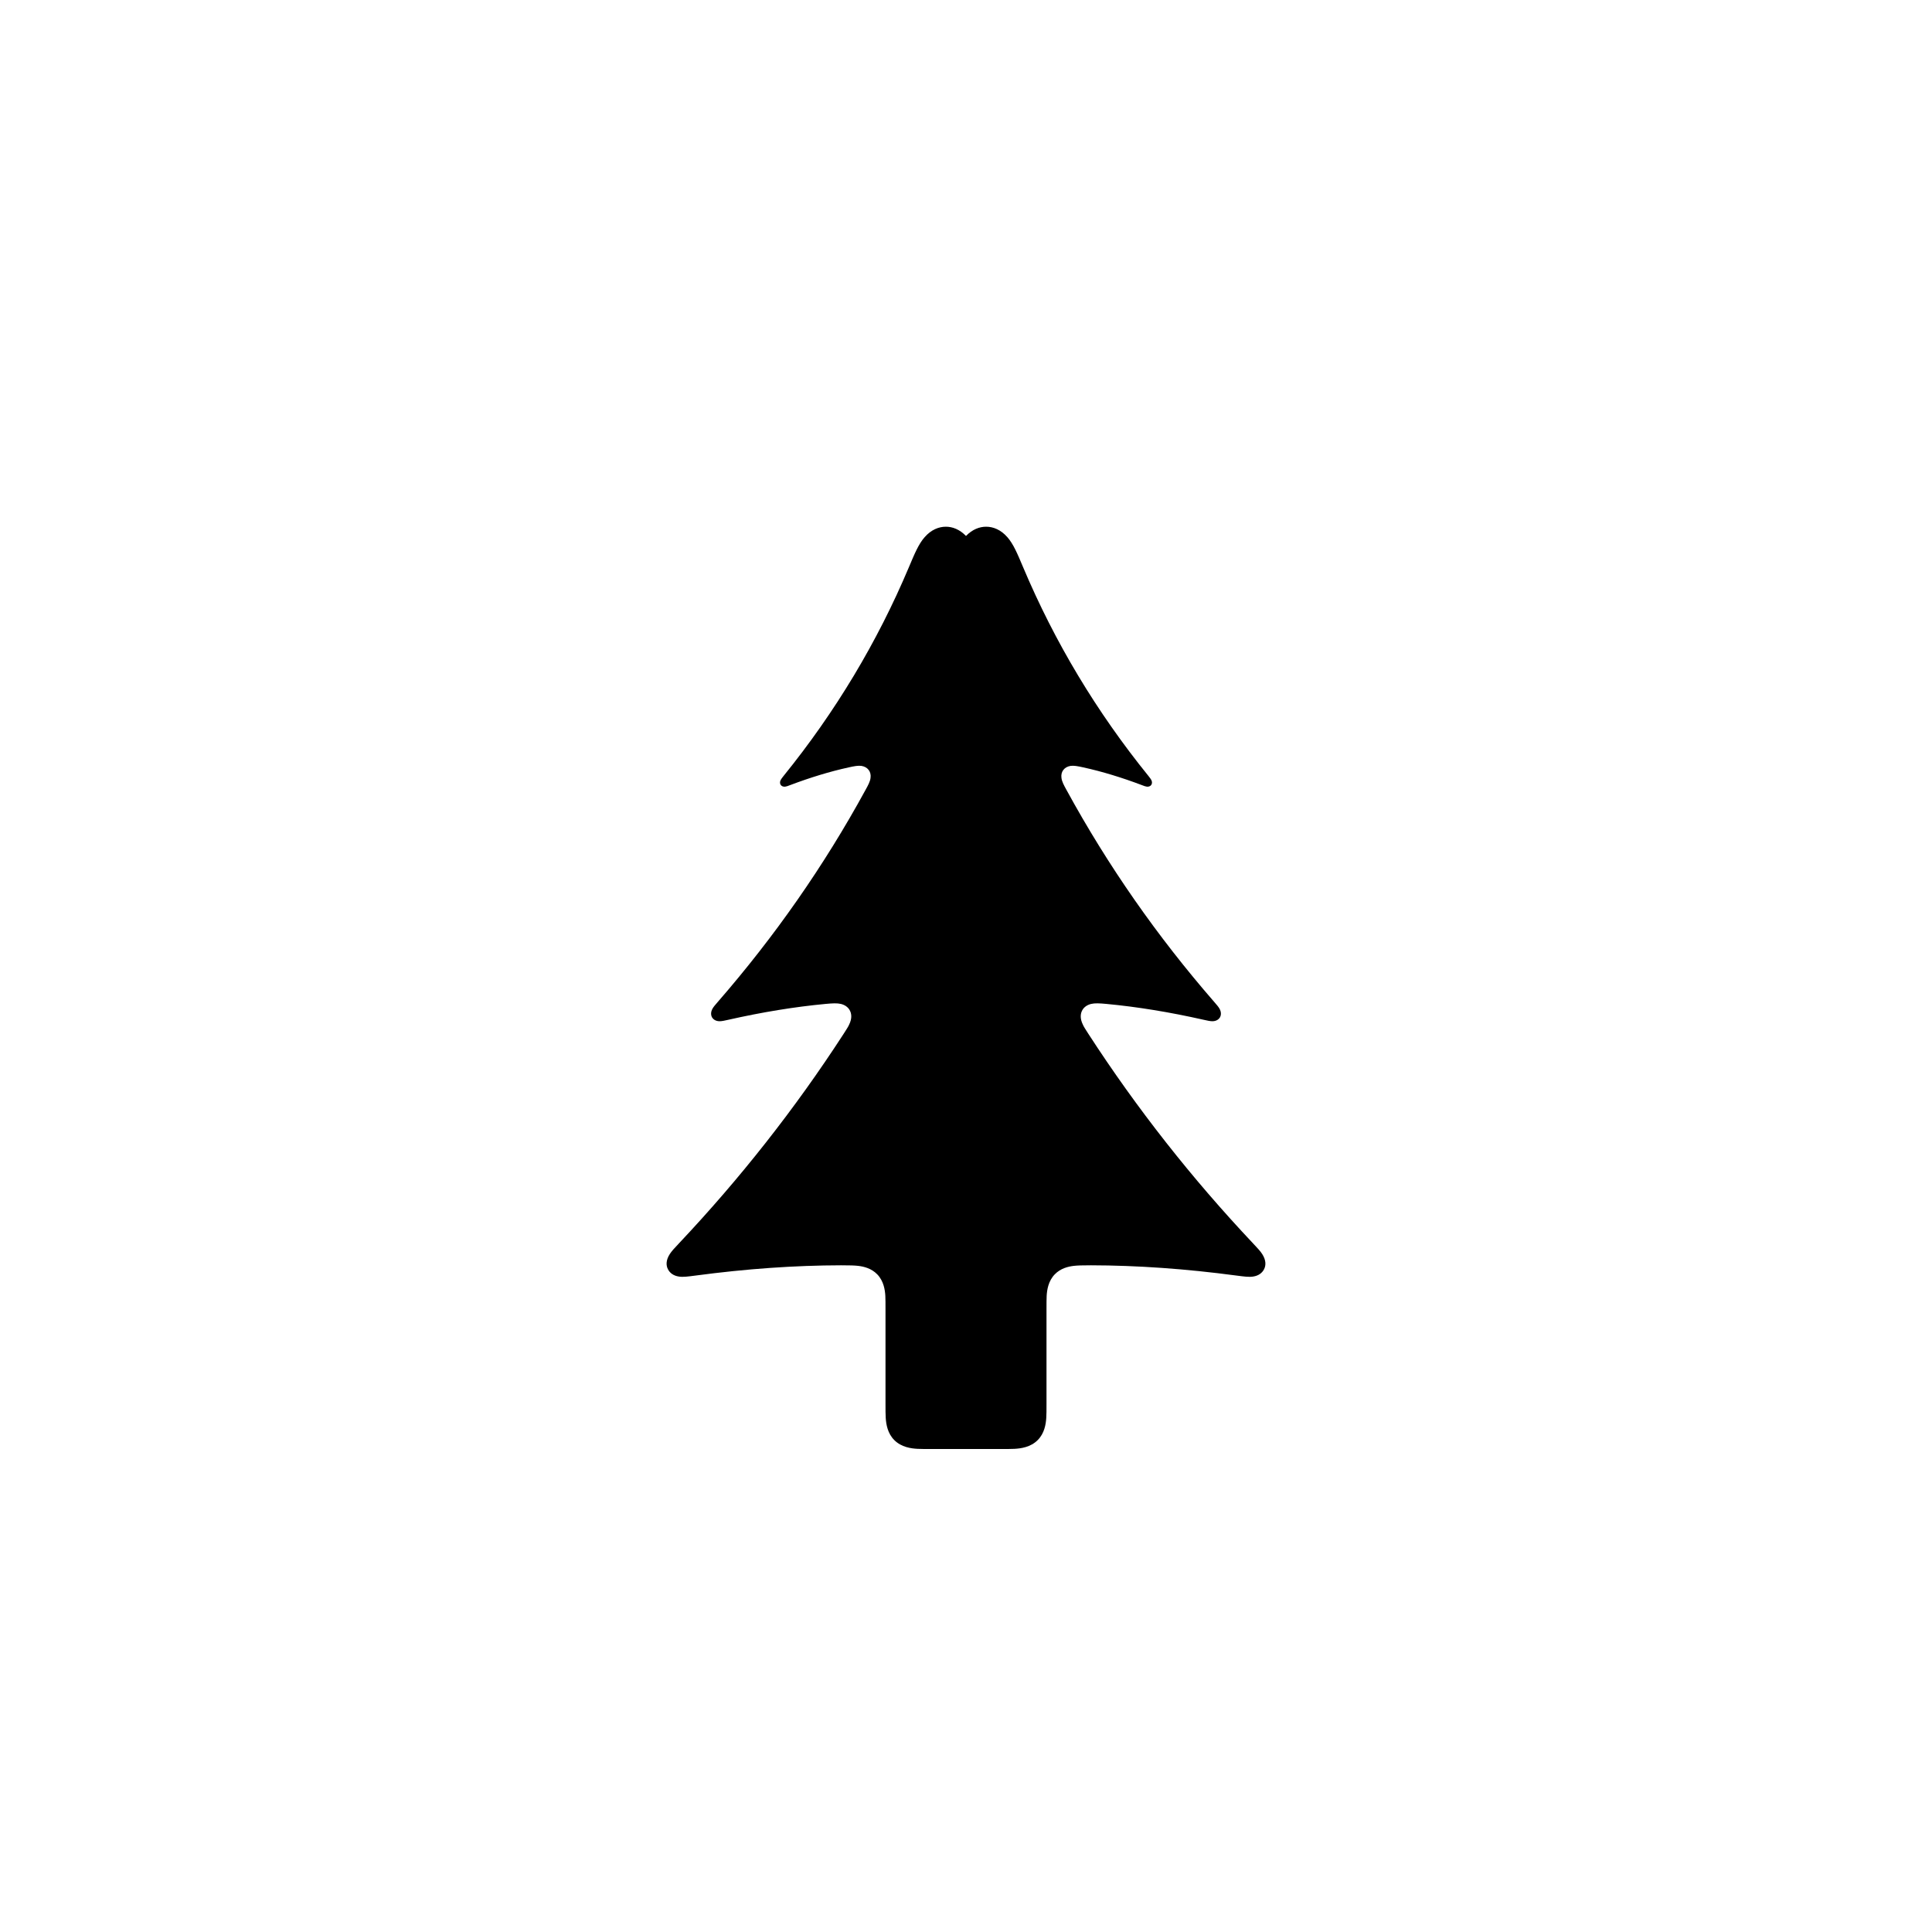
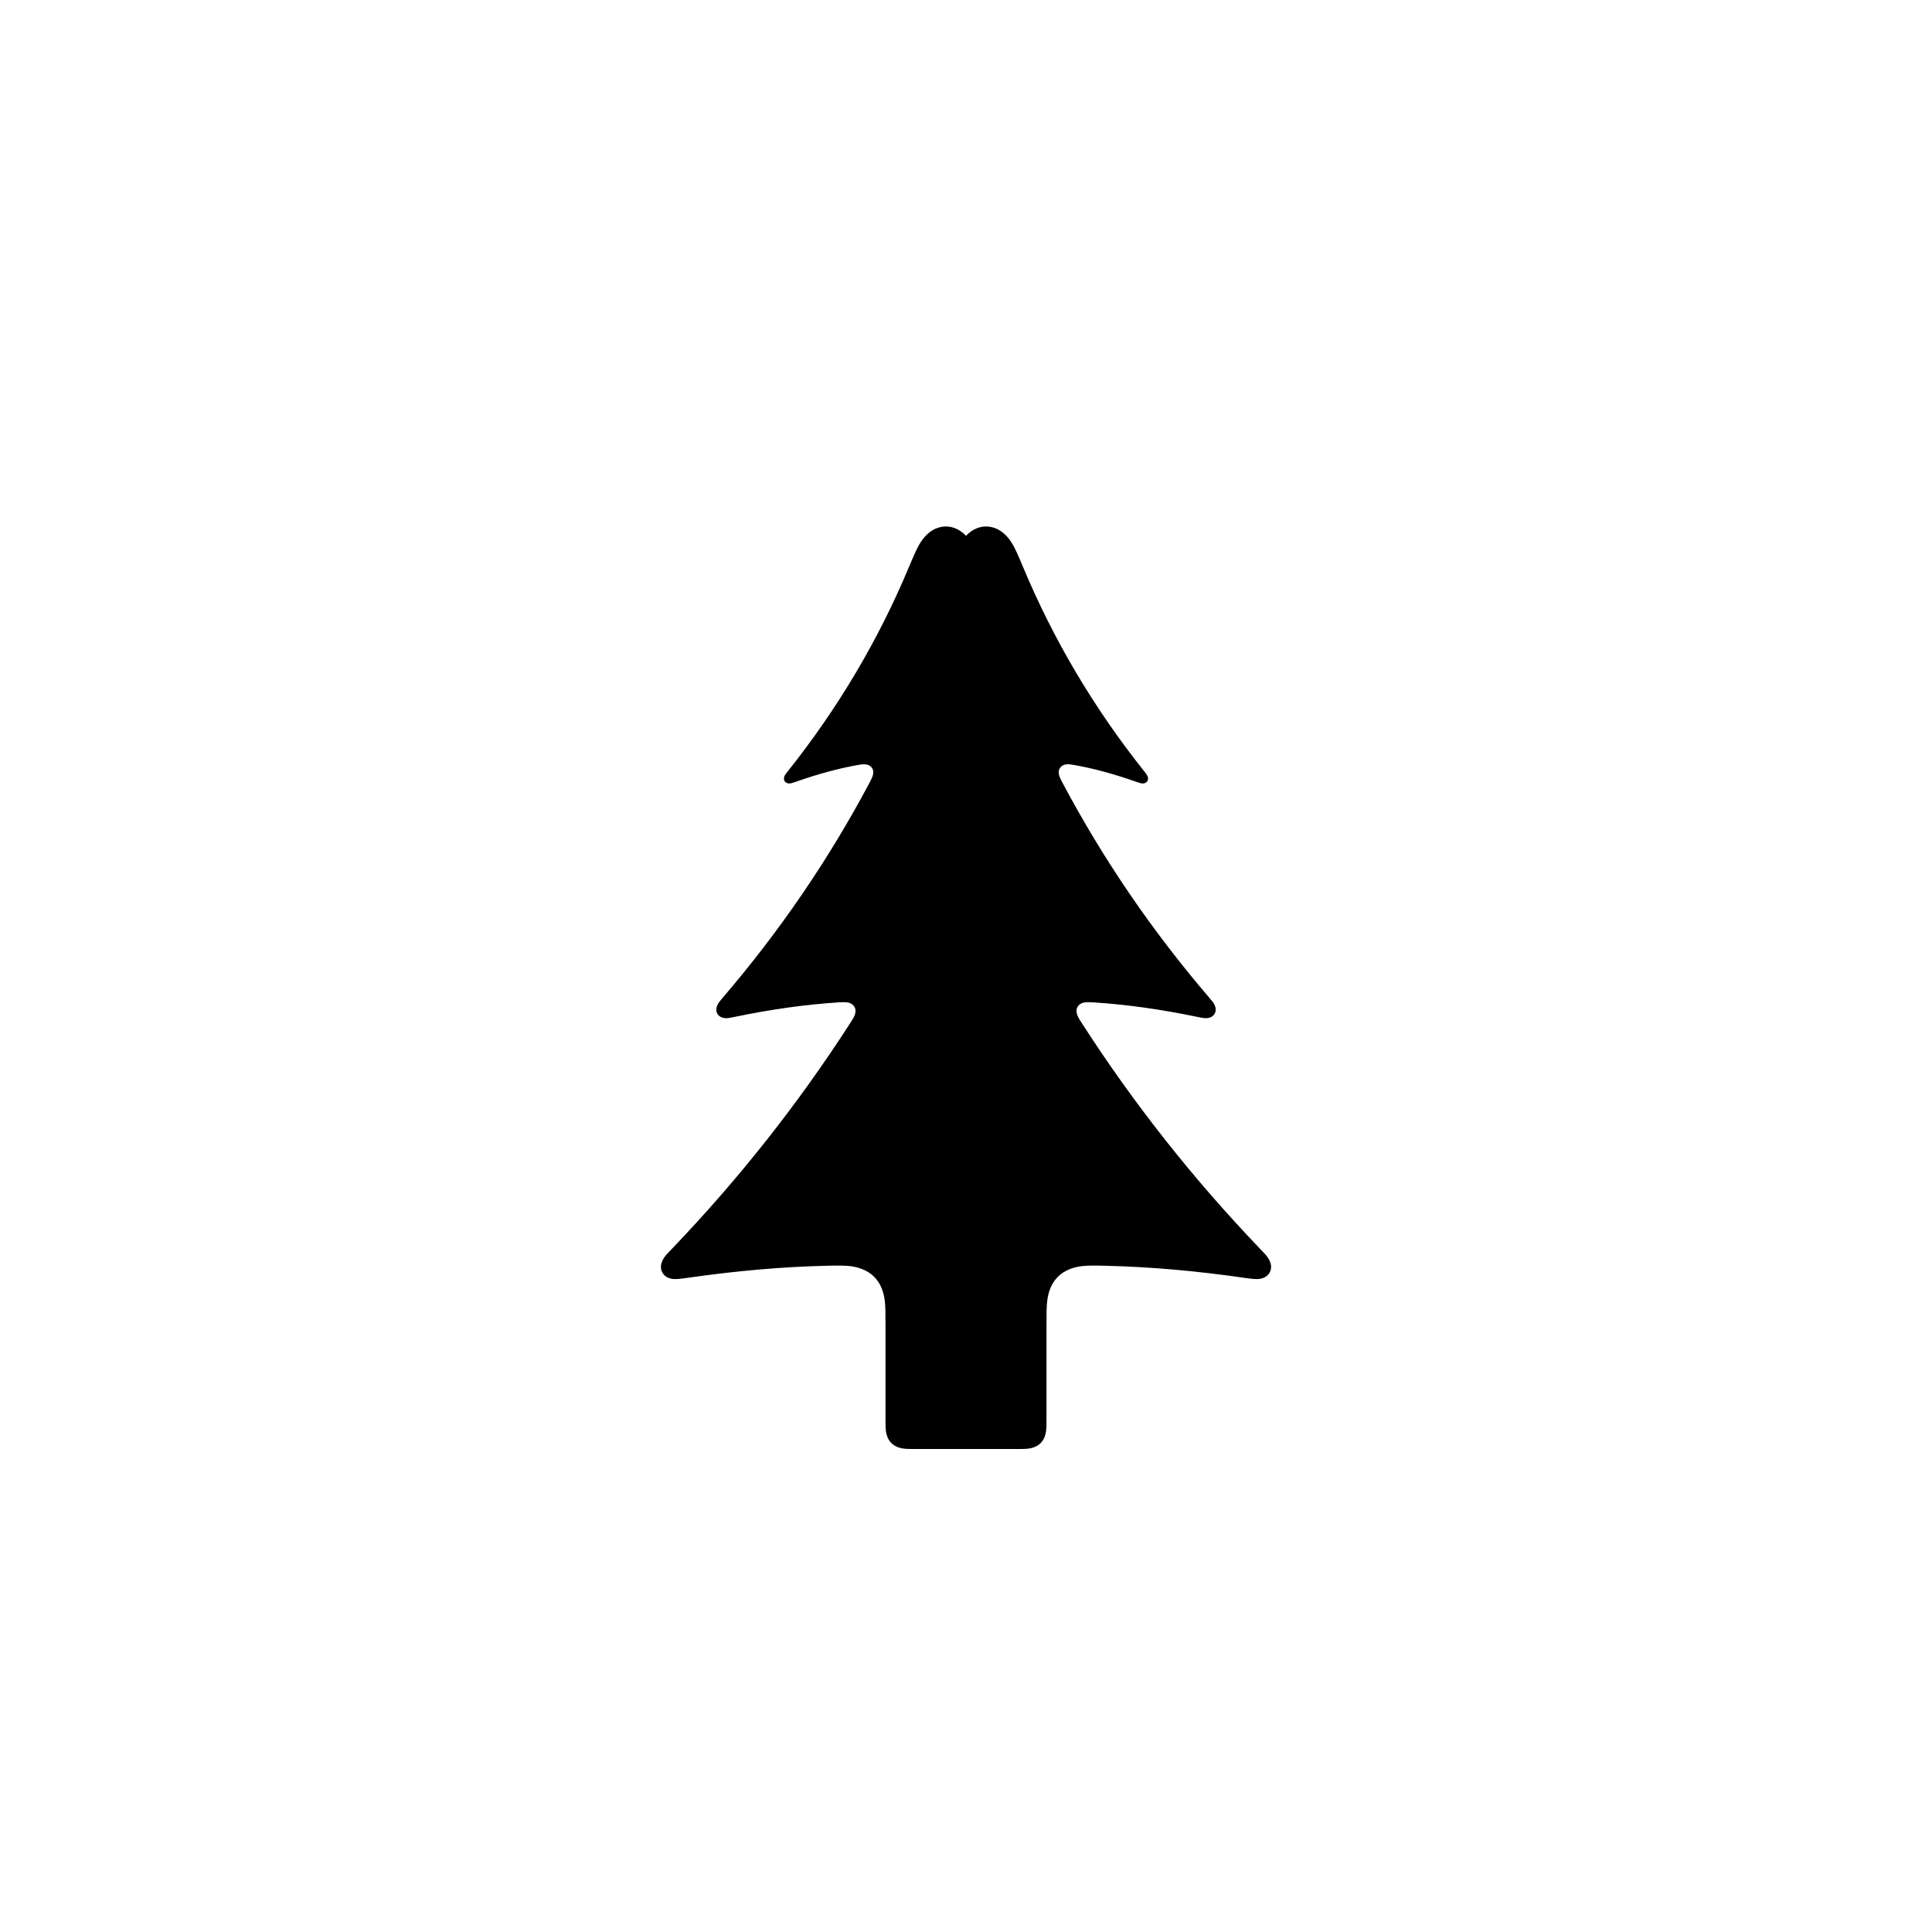
<svg xmlns="http://www.w3.org/2000/svg" viewBox="0 0 24 24" width="16" height="16">
-   <path fill-rule="evenodd" d="M11.575 18C11.486 18 11.438 18 11.399 17.998C11.319 17.994 11.198 17.978 11.11 17.89C11.025 17.806 11.008 17.691 11.003 17.615C11 17.572 11 17.52 11 17.425L11 16.276C11 16.189 11 16.14 10.998 16.099C10.994 16.025 10.978 15.913 10.897 15.83C10.825 15.756 10.731 15.733 10.66 15.725C10.615 15.72 10.56 15.718 10.448 15.718C9.877 15.719 9.273 15.761 8.636 15.846C8.543 15.858 8.486 15.866 8.434 15.858C8.366 15.848 8.321 15.813 8.298 15.768C8.273 15.721 8.271 15.655 8.32 15.579C8.343 15.543 8.375 15.508 8.432 15.448C9.195 14.639 9.878 13.771 10.479 12.844C10.517 12.785 10.535 12.757 10.547 12.731C10.589 12.647 10.577 12.585 10.553 12.545C10.532 12.51 10.495 12.483 10.445 12.471C10.397 12.46 10.343 12.463 10.256 12.471C9.872 12.507 9.469 12.573 9.048 12.668C8.998 12.679 8.968 12.686 8.94 12.686C8.893 12.686 8.862 12.665 8.846 12.639C8.83 12.612 8.827 12.573 8.851 12.53C8.864 12.507 8.883 12.485 8.916 12.447C9.625 11.632 10.237 10.755 10.75 9.816C10.784 9.755 10.808 9.71 10.814 9.665C10.82 9.624 10.81 9.59 10.792 9.566C10.772 9.539 10.74 9.52 10.7 9.514C10.659 9.509 10.613 9.517 10.542 9.533C10.309 9.584 10.067 9.658 9.815 9.753C9.788 9.764 9.77 9.77 9.754 9.772C9.728 9.775 9.709 9.765 9.699 9.751C9.689 9.737 9.685 9.716 9.697 9.691C9.704 9.677 9.715 9.663 9.733 9.64C10.379 8.842 10.898 7.977 11.291 7.045C11.363 6.874 11.412 6.757 11.487 6.672C11.567 6.581 11.661 6.543 11.75 6.543C11.831 6.543 11.92 6.575 12 6.658C12.08 6.575 12.169 6.543 12.25 6.543C12.339 6.543 12.433 6.581 12.513 6.672C12.588 6.757 12.637 6.874 12.709 7.045C13.102 7.977 13.621 8.842 14.267 9.64C14.285 9.663 14.296 9.677 14.303 9.691C14.315 9.716 14.311 9.737 14.301 9.751C14.291 9.765 14.272 9.775 14.246 9.772C14.23 9.77 14.212 9.764 14.185 9.753C13.933 9.658 13.691 9.584 13.458 9.533C13.387 9.517 13.341 9.509 13.3 9.514C13.26 9.52 13.228 9.539 13.208 9.566C13.19 9.59 13.18 9.624 13.186 9.665C13.192 9.71 13.216 9.755 13.25 9.816C13.763 10.755 14.375 11.632 15.084 12.447C15.117 12.485 15.136 12.507 15.149 12.53C15.173 12.573 15.17 12.612 15.154 12.639C15.138 12.665 15.107 12.686 15.06 12.686C15.032 12.686 15.002 12.679 14.952 12.668C14.531 12.573 14.128 12.507 13.744 12.471C13.657 12.463 13.603 12.46 13.555 12.471C13.505 12.483 13.468 12.51 13.447 12.545C13.423 12.585 13.411 12.647 13.453 12.731C13.465 12.757 13.483 12.785 13.521 12.844C14.122 13.771 14.805 14.639 15.568 15.448C15.625 15.508 15.657 15.543 15.68 15.579C15.729 15.655 15.727 15.721 15.702 15.768C15.679 15.813 15.634 15.848 15.566 15.858C15.514 15.866 15.457 15.858 15.364 15.846C14.727 15.761 14.123 15.719 13.552 15.718C13.44 15.718 13.385 15.72 13.34 15.725C13.269 15.733 13.175 15.756 13.103 15.83C13.022 15.913 13.006 16.025 13.002 16.099C13 16.14 13 16.189 13 16.276L13 17.425C13 17.52 13 17.572 12.997 17.615C12.992 17.691 12.975 17.806 12.89 17.89C12.802 17.978 12.681 17.994 12.601 17.998C12.562 18 12.514 18 12.425 18L11.575 18Z" />
+   <path fill-rule="evenodd" d="M11.384 18C11.319 18 11.283 18 11.252 17.998C11.202 17.994 11.128 17.982 11.073 17.927C11.013 17.867 11.004 17.784 11.001 17.731C11 17.705 11 17.671 11 17.616L11 16.458C11 16.307 11 16.225 10.99 16.152C10.978 16.061 10.947 15.95 10.861 15.863C10.765 15.766 10.64 15.737 10.55 15.727C10.489 15.721 10.411 15.72 10.258 15.724C9.714 15.737 9.142 15.787 8.54 15.874C8.453 15.886 8.397 15.894 8.347 15.886C8.287 15.876 8.246 15.844 8.226 15.804C8.202 15.758 8.201 15.692 8.254 15.617C8.274 15.589 8.3 15.562 8.352 15.508C9.181 14.642 9.918 13.709 10.563 12.707C10.594 12.659 10.616 12.624 10.624 12.588C10.632 12.555 10.626 12.528 10.614 12.507C10.6 12.483 10.576 12.465 10.545 12.456C10.512 12.447 10.475 12.449 10.415 12.452C10.01 12.478 9.585 12.537 9.137 12.63C9.082 12.642 9.048 12.649 9.017 12.648C8.964 12.647 8.93 12.624 8.912 12.595C8.894 12.563 8.892 12.521 8.916 12.477C8.929 12.451 8.95 12.427 8.989 12.381C9.693 11.558 10.296 10.674 10.799 9.728C10.824 9.681 10.842 9.646 10.847 9.612C10.852 9.58 10.844 9.555 10.83 9.536C10.815 9.516 10.791 9.501 10.76 9.496C10.729 9.491 10.695 9.496 10.64 9.506C10.399 9.55 10.148 9.619 9.885 9.712C9.851 9.723 9.831 9.731 9.812 9.732C9.783 9.735 9.761 9.723 9.749 9.707C9.737 9.689 9.733 9.663 9.75 9.631C9.758 9.617 9.769 9.603 9.789 9.578C10.411 8.796 10.912 7.951 11.292 7.042C11.355 6.893 11.391 6.806 11.438 6.734C11.533 6.589 11.65 6.54 11.75 6.54C11.828 6.54 11.918 6.57 12 6.656C12.082 6.57 12.172 6.54 12.25 6.54C12.35 6.54 12.467 6.589 12.562 6.734C12.609 6.806 12.645 6.893 12.708 7.042C13.088 7.951 13.589 8.796 14.211 9.578C14.231 9.603 14.242 9.617 14.25 9.631C14.267 9.663 14.263 9.689 14.251 9.707C14.239 9.723 14.217 9.735 14.188 9.732C14.169 9.731 14.149 9.723 14.115 9.712C13.852 9.619 13.601 9.55 13.36 9.506C13.305 9.496 13.271 9.491 13.24 9.496C13.209 9.501 13.185 9.516 13.17 9.536C13.156 9.555 13.148 9.58 13.153 9.612C13.158 9.646 13.176 9.681 13.201 9.728C13.704 10.674 14.307 11.558 15.011 12.381C15.05 12.427 15.071 12.451 15.084 12.477C15.108 12.521 15.106 12.563 15.088 12.595C15.07 12.624 15.036 12.647 14.983 12.648C14.952 12.649 14.918 12.642 14.863 12.63C14.415 12.537 13.99 12.478 13.585 12.452C13.525 12.449 13.488 12.447 13.455 12.456C13.424 12.465 13.4 12.483 13.386 12.507C13.374 12.528 13.368 12.555 13.376 12.588C13.384 12.624 13.406 12.659 13.437 12.707C14.082 13.709 14.819 14.642 15.648 15.508C15.7 15.562 15.726 15.589 15.746 15.617C15.799 15.692 15.798 15.758 15.774 15.804C15.754 15.844 15.713 15.876 15.653 15.886C15.603 15.894 15.547 15.886 15.46 15.874C14.858 15.787 14.286 15.737 13.742 15.724C13.589 15.72 13.511 15.721 13.45 15.727C13.36 15.737 13.235 15.766 13.139 15.863C13.053 15.95 13.022 16.061 13.01 16.152C13 16.225 13 16.307 13 16.458L13 17.616C13 17.671 13 17.705 12.999 17.731C12.996 17.784 12.987 17.867 12.927 17.927C12.872 17.982 12.798 17.994 12.748 17.998C12.717 18 12.681 18 12.616 18L11.384 18Z" />
</svg>
